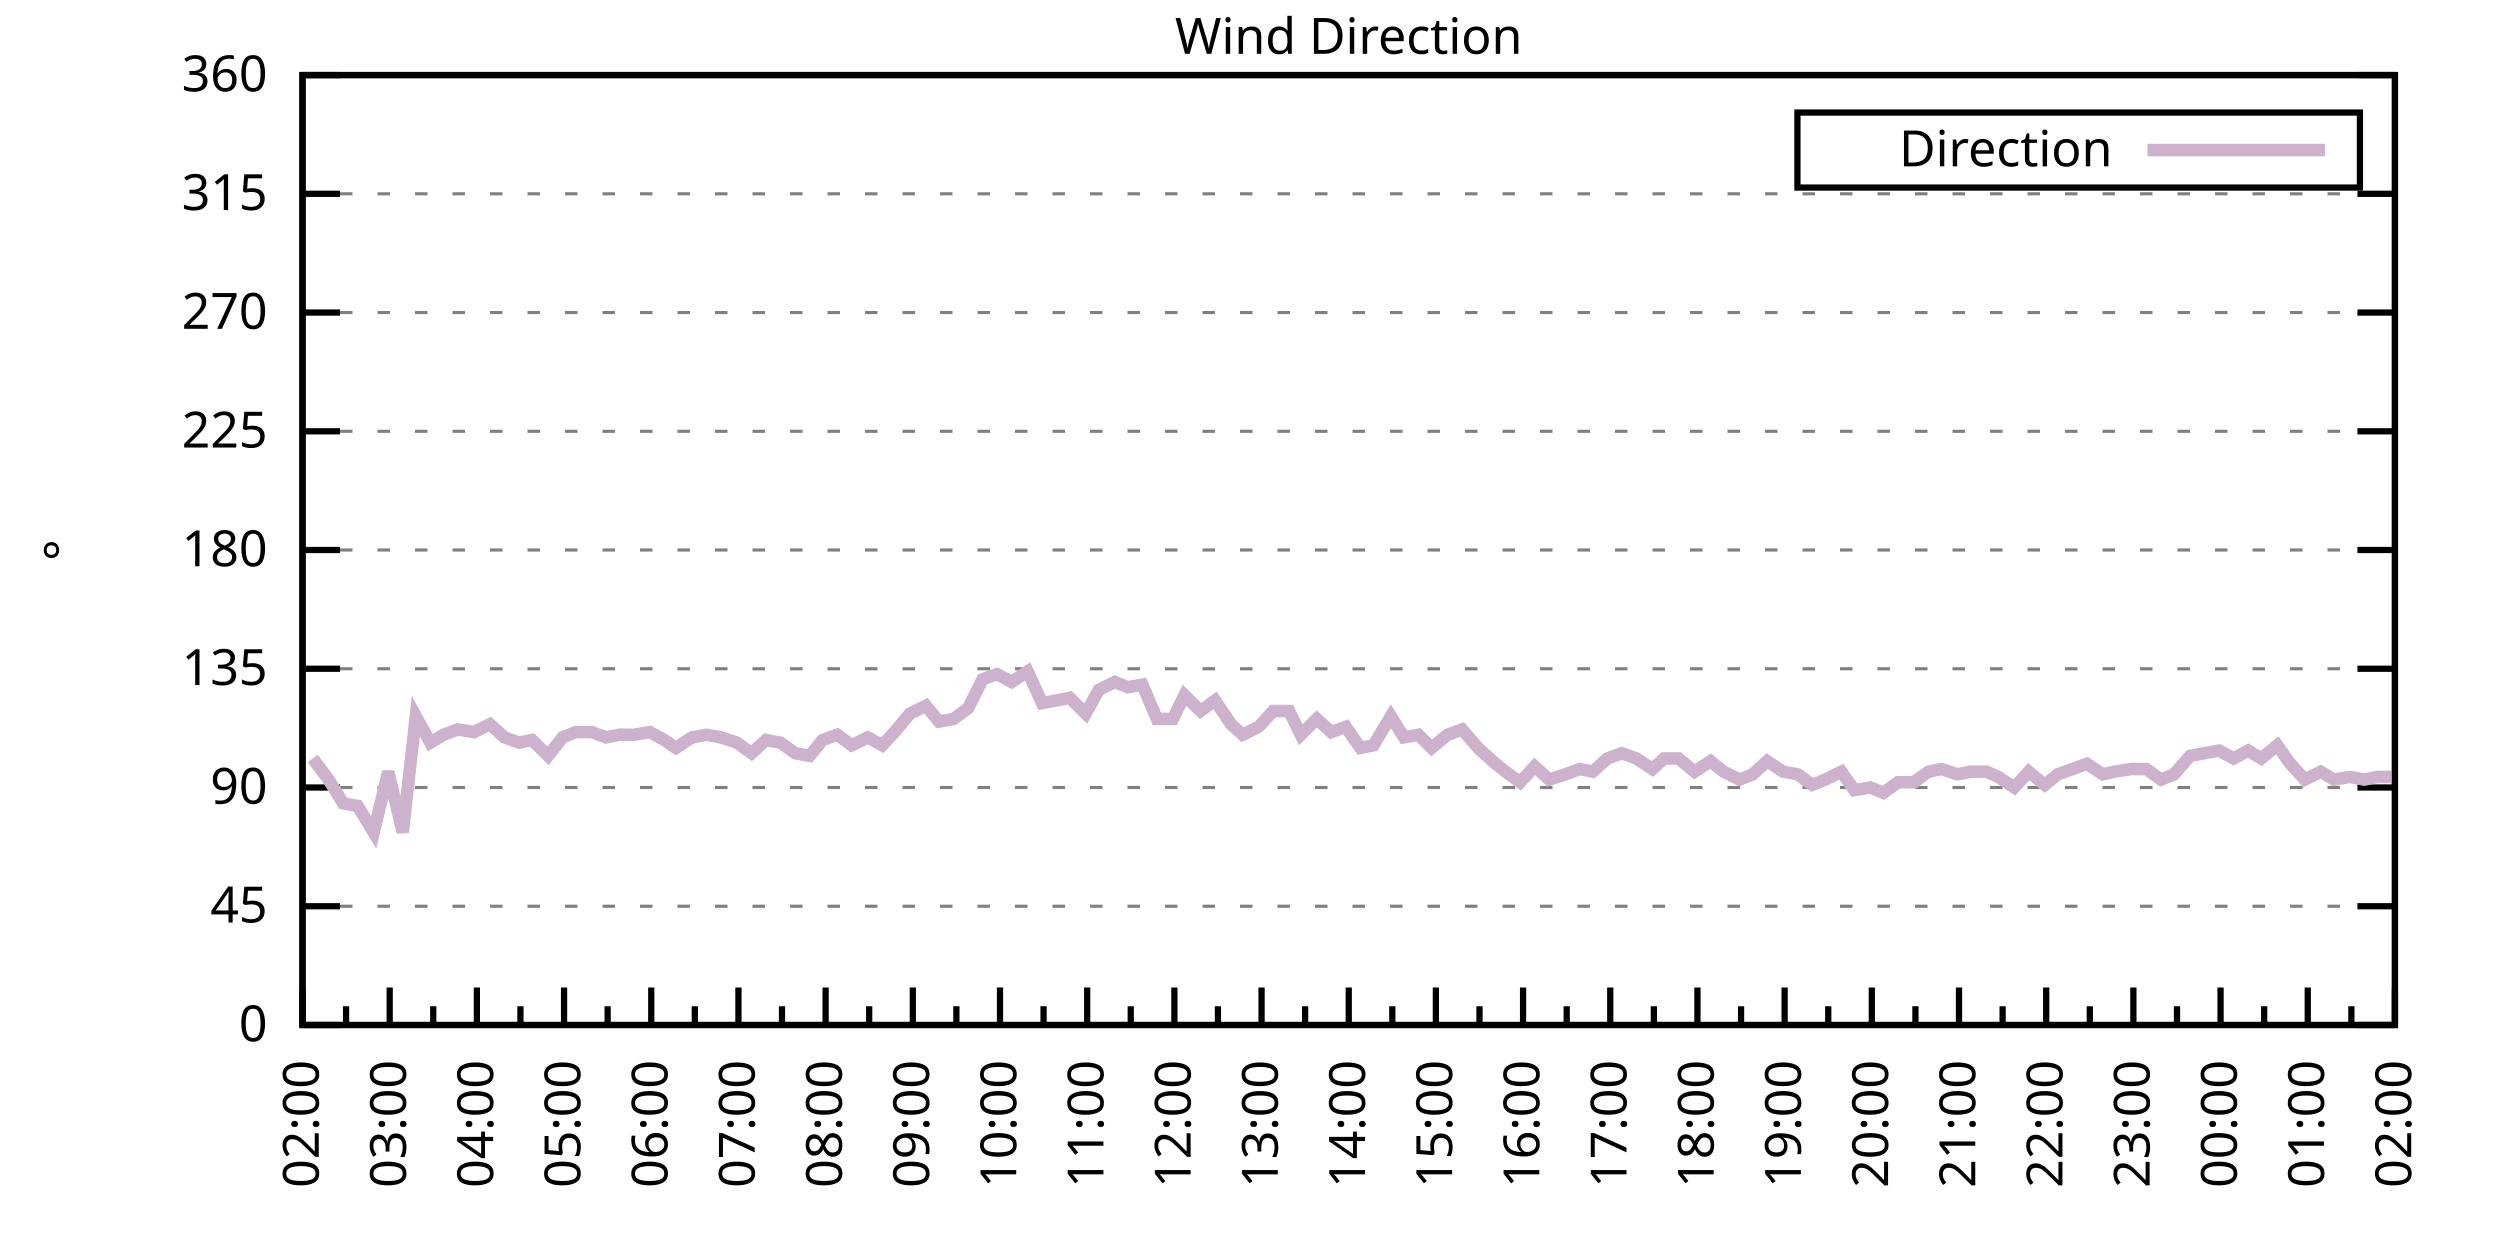
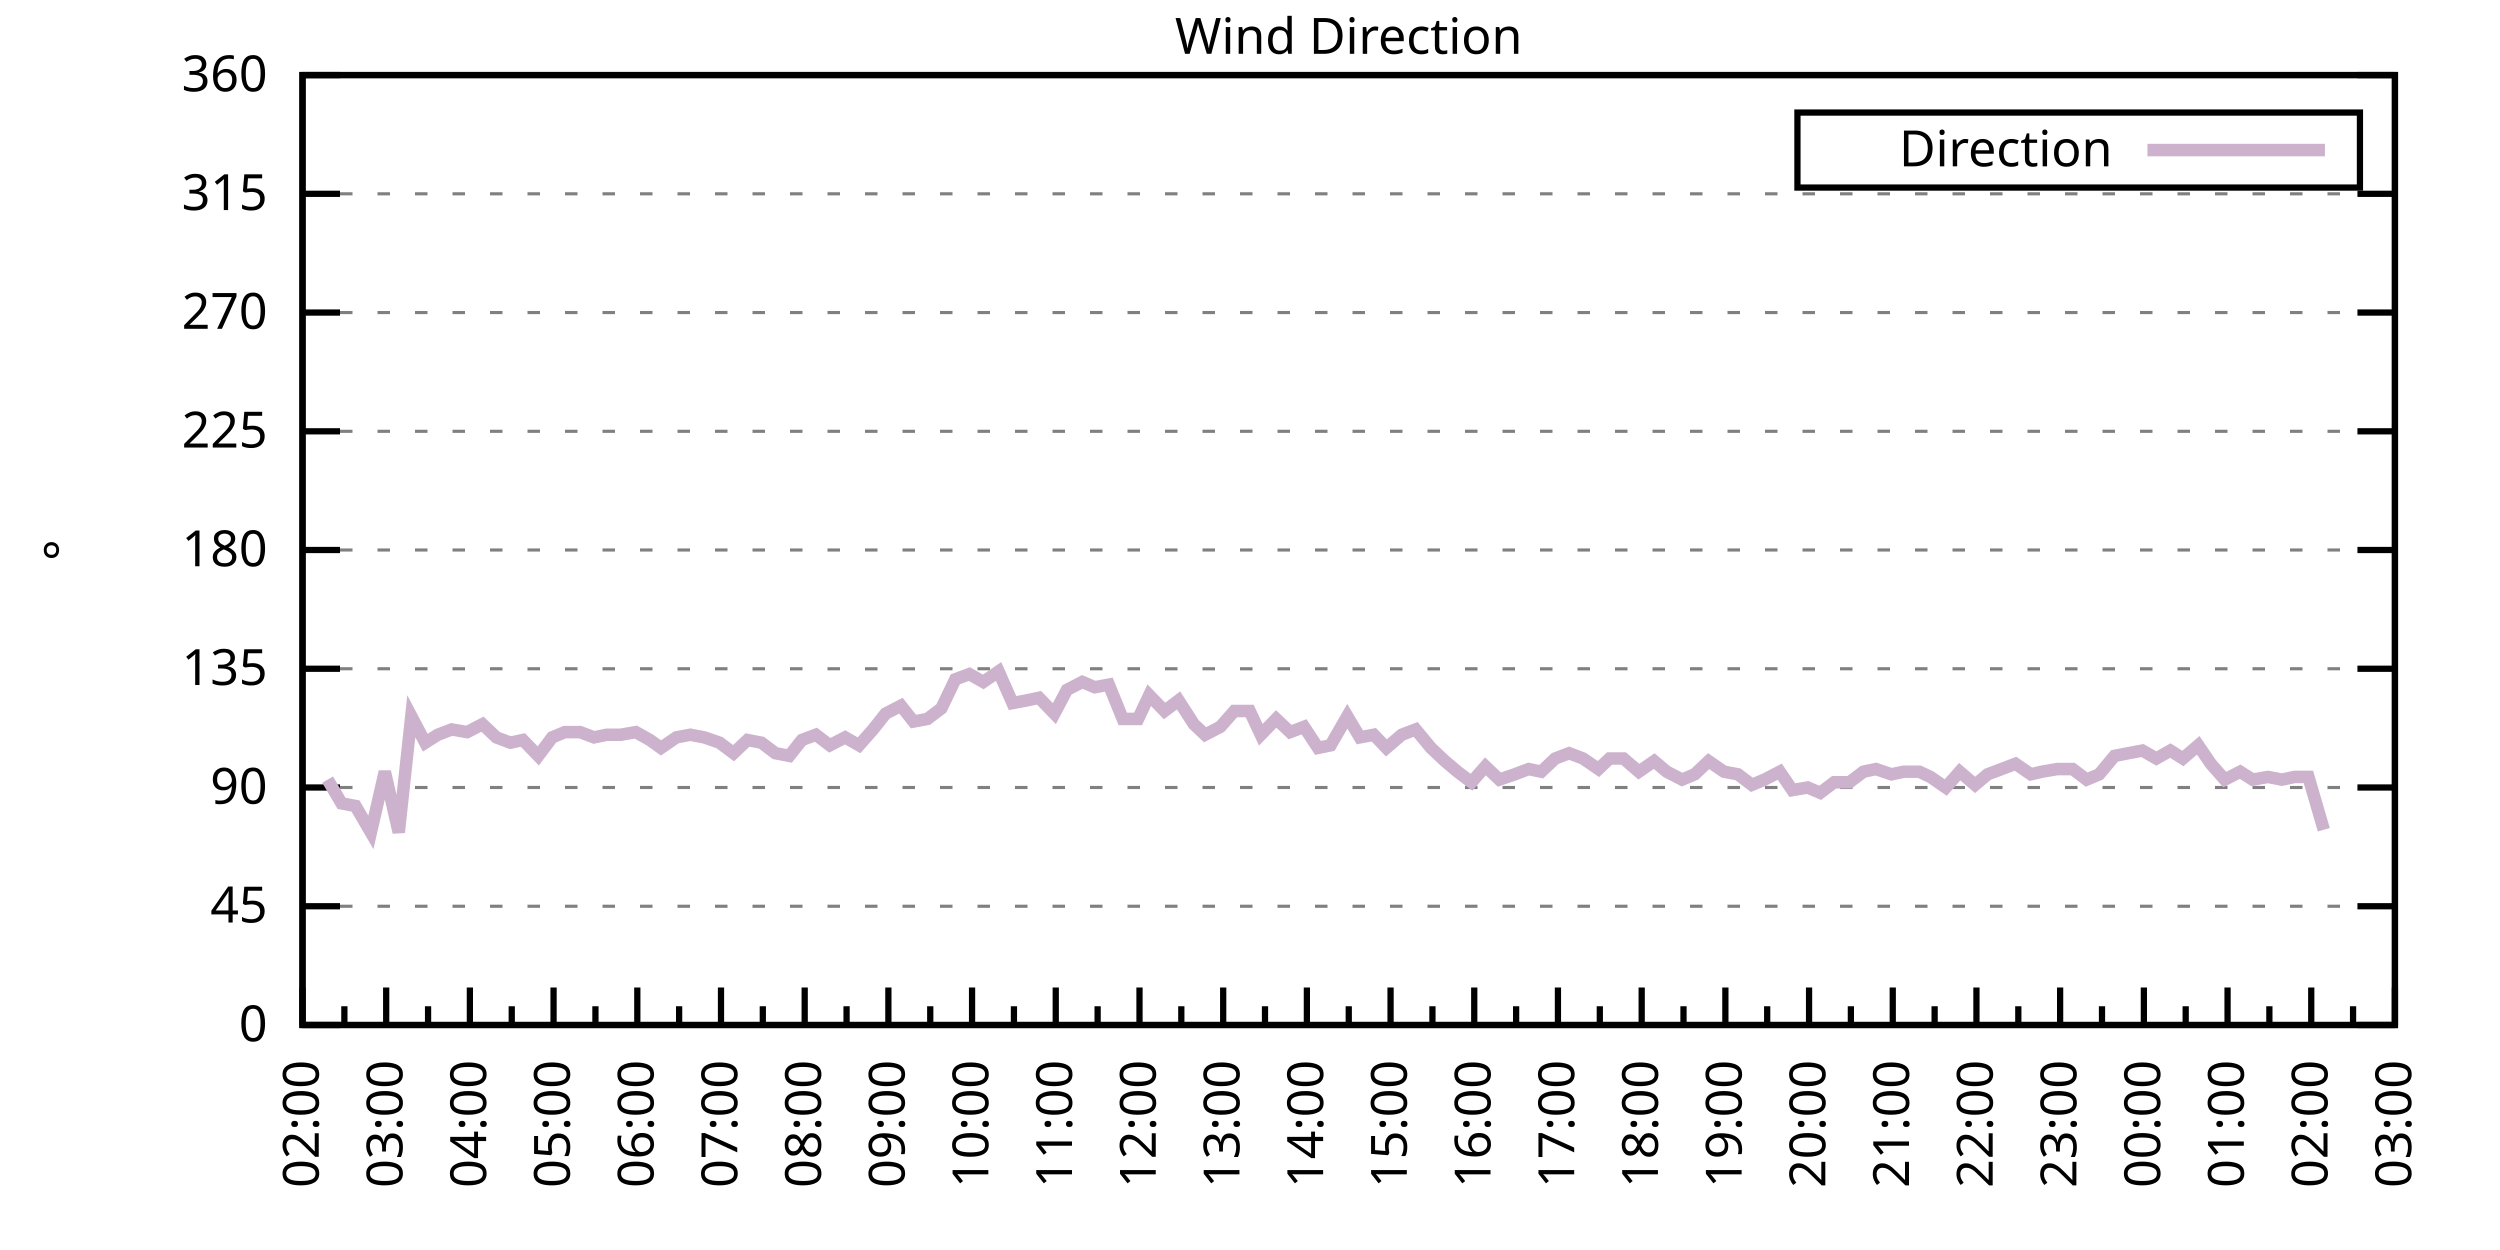
<svg xmlns="http://www.w3.org/2000/svg" xmlns:xlink="http://www.w3.org/1999/xlink" width="400" height="200" viewBox="0 0 400 200">
  <g id="gnuplot_canvas">
    <rect x="0" y="0" width="400" height="200" fill="none" />
    <defs>
      <circle id="gpDot" r="0.5" stroke-width="0.5" stroke="currentColor" />
      <path id="gpPt0" stroke-width="0.333" stroke="currentColor" d="M-1,0 h2 M0,-1 v2" />
      <path id="gpPt1" stroke-width="0.333" stroke="currentColor" d="M-1,-1 L1,1 M1,-1 L-1,1" />
      <path id="gpPt2" stroke-width="0.333" stroke="currentColor" d="M-1,0 L1,0 M0,-1 L0,1 M-1,-1 L1,1 M-1,1 L1,-1" />
      <rect id="gpPt3" stroke-width="0.333" stroke="currentColor" x="-1" y="-1" width="2" height="2" />
      <rect id="gpPt4" stroke-width="0.333" stroke="currentColor" fill="currentColor" x="-1" y="-1" width="2" height="2" />
      <circle id="gpPt5" stroke-width="0.333" stroke="currentColor" cx="0" cy="0" r="1" />
      <use xlink:href="#gpPt5" id="gpPt6" fill="currentColor" stroke="none" />
      <path id="gpPt7" stroke-width="0.333" stroke="currentColor" d="M0,-1.33 L-1.33,0.67 L1.33,0.67 z" />
      <use xlink:href="#gpPt7" id="gpPt8" fill="currentColor" stroke="none" />
      <use xlink:href="#gpPt7" id="gpPt9" stroke="currentColor" transform="rotate(180)" />
      <use xlink:href="#gpPt9" id="gpPt10" fill="currentColor" stroke="none" />
      <use xlink:href="#gpPt3" id="gpPt11" stroke="currentColor" transform="rotate(45)" />
      <use xlink:href="#gpPt11" id="gpPt12" fill="currentColor" stroke="none" />
      <path id="gpPt13" stroke-width="0.333" stroke="currentColor" d="M0,1.330 L1.265,0.411 L0.782,-1.067 L-0.782,-1.076 L-1.265,0.411 z" />
      <use xlink:href="#gpPt13" id="gpPt14" fill="currentColor" stroke="none" />
      <filter id="textbox" filterUnits="objectBoundingBox" x="0" y="0" height="1" width="1">
        <feFlood flood-color="white" flood-opacity="1" result="bgnd" />
        <feComposite in="SourceGraphic" in2="bgnd" operator="atop" />
      </filter>
      <filter id="greybox" filterUnits="objectBoundingBox" x="0" y="0" height="1" width="1">
        <feFlood flood-color="lightgrey" flood-opacity="1" result="grey" />
        <feComposite in="SourceGraphic" in2="grey" operator="atop" />
      </filter>
    </defs>
    <g fill="none" color="white" stroke="currentColor" stroke-width="1.00" stroke-linecap="butt" stroke-linejoin="miter">
</g>
    <g fill="none" color="black" stroke="currentColor" stroke-width="1.00" stroke-linecap="butt" stroke-linejoin="miter">
      <g stroke="none" shape-rendering="crispEdges">
        <polygon fill="rgb(255, 255, 255)" points="48.40,164.00 383.18,164.00 383.18,12.02 48.40,12.02 " />
      </g>
    </g>
    <g fill="none" color="black" stroke="currentColor" stroke-width="1.00" stroke-linecap="butt" stroke-linejoin="miter">
</g>
    <g fill="none" color="black" stroke="black" stroke-width="0.50" stroke-linecap="butt" stroke-linejoin="miter">
</g>
    <g fill="none" color="gray" stroke="currentColor" stroke-width="0.50" stroke-linecap="butt" stroke-linejoin="miter">
      <path stroke="gray" stroke-dasharray="2,4" class="gridline" d="M48.40,164.00 L383.19,164.00  " />
    </g>
    <g fill="none" color="gray" stroke="gray" stroke-width="1.00" stroke-linecap="butt" stroke-linejoin="miter">
</g>
    <g fill="none" color="black" stroke="currentColor" stroke-width="1.00" stroke-linecap="butt" stroke-linejoin="miter">
      <path stroke="black" d="M48.40,164.00 L54.40,164.00 M383.19,164.00 L377.19,164.00  " />
      <g transform="translate(42.80,166.60)" stroke="none" fill="black" font-family="Sans" font-size="8.00" text-anchor="end">
        <text>
          <tspan font-family="Sans"> 0</tspan>
        </text>
      </g>
    </g>
    <g fill="none" color="black" stroke="currentColor" stroke-width="1.00" stroke-linecap="butt" stroke-linejoin="miter">
</g>
    <g fill="none" color="black" stroke="black" stroke-width="0.50" stroke-linecap="butt" stroke-linejoin="miter">
</g>
    <g fill="none" color="gray" stroke="currentColor" stroke-width="0.50" stroke-linecap="butt" stroke-linejoin="miter">
      <path stroke="gray" stroke-dasharray="2,4" class="gridline" d="M48.40,145.00 L383.19,145.00  " />
    </g>
    <g fill="none" color="gray" stroke="gray" stroke-width="1.00" stroke-linecap="butt" stroke-linejoin="miter">
</g>
    <g fill="none" color="black" stroke="currentColor" stroke-width="1.00" stroke-linecap="butt" stroke-linejoin="miter">
      <path stroke="black" d="M48.40,145.00 L54.40,145.00 M383.19,145.00 L377.19,145.00  " />
      <g transform="translate(42.80,147.60)" stroke="none" fill="black" font-family="Sans" font-size="8.00" text-anchor="end">
        <text>
          <tspan font-family="Sans"> 45</tspan>
        </text>
      </g>
    </g>
    <g fill="none" color="black" stroke="currentColor" stroke-width="1.00" stroke-linecap="butt" stroke-linejoin="miter">
</g>
    <g fill="none" color="black" stroke="black" stroke-width="0.50" stroke-linecap="butt" stroke-linejoin="miter">
</g>
    <g fill="none" color="gray" stroke="currentColor" stroke-width="0.50" stroke-linecap="butt" stroke-linejoin="miter">
      <path stroke="gray" stroke-dasharray="2,4" class="gridline" d="M48.40,126.00 L383.19,126.00  " />
    </g>
    <g fill="none" color="gray" stroke="gray" stroke-width="1.00" stroke-linecap="butt" stroke-linejoin="miter">
</g>
    <g fill="none" color="black" stroke="currentColor" stroke-width="1.00" stroke-linecap="butt" stroke-linejoin="miter">
      <path stroke="black" d="M48.40,126.00 L54.40,126.00 M383.19,126.00 L377.19,126.00  " />
      <g transform="translate(42.80,128.60)" stroke="none" fill="black" font-family="Sans" font-size="8.00" text-anchor="end">
        <text>
          <tspan font-family="Sans"> 90</tspan>
        </text>
      </g>
    </g>
    <g fill="none" color="black" stroke="currentColor" stroke-width="1.00" stroke-linecap="butt" stroke-linejoin="miter">
</g>
    <g fill="none" color="black" stroke="black" stroke-width="0.50" stroke-linecap="butt" stroke-linejoin="miter">
</g>
    <g fill="none" color="gray" stroke="currentColor" stroke-width="0.50" stroke-linecap="butt" stroke-linejoin="miter">
      <path stroke="gray" stroke-dasharray="2,4" class="gridline" d="M48.40,107.00 L383.19,107.00  " />
    </g>
    <g fill="none" color="gray" stroke="gray" stroke-width="1.00" stroke-linecap="butt" stroke-linejoin="miter">
</g>
    <g fill="none" color="black" stroke="currentColor" stroke-width="1.00" stroke-linecap="butt" stroke-linejoin="miter">
      <path stroke="black" d="M48.40,107.00 L54.40,107.00 M383.19,107.00 L377.19,107.00  " />
      <g transform="translate(42.80,109.60)" stroke="none" fill="black" font-family="Sans" font-size="8.00" text-anchor="end">
        <text>
          <tspan font-family="Sans"> 135</tspan>
        </text>
      </g>
    </g>
    <g fill="none" color="black" stroke="currentColor" stroke-width="1.00" stroke-linecap="butt" stroke-linejoin="miter">
</g>
    <g fill="none" color="black" stroke="black" stroke-width="0.50" stroke-linecap="butt" stroke-linejoin="miter">
</g>
    <g fill="none" color="gray" stroke="currentColor" stroke-width="0.50" stroke-linecap="butt" stroke-linejoin="miter">
      <path stroke="gray" stroke-dasharray="2,4" class="gridline" d="M48.40,88.00 L383.19,88.00  " />
    </g>
    <g fill="none" color="gray" stroke="gray" stroke-width="1.00" stroke-linecap="butt" stroke-linejoin="miter">
</g>
    <g fill="none" color="black" stroke="currentColor" stroke-width="1.00" stroke-linecap="butt" stroke-linejoin="miter">
      <path stroke="black" d="M48.40,88.00 L54.40,88.00 M383.19,88.00 L377.19,88.00  " />
      <g transform="translate(42.80,90.60)" stroke="none" fill="black" font-family="Sans" font-size="8.00" text-anchor="end">
        <text>
          <tspan font-family="Sans"> 180</tspan>
        </text>
      </g>
    </g>
    <g fill="none" color="black" stroke="currentColor" stroke-width="1.00" stroke-linecap="butt" stroke-linejoin="miter">
</g>
    <g fill="none" color="black" stroke="black" stroke-width="0.50" stroke-linecap="butt" stroke-linejoin="miter">
</g>
    <g fill="none" color="gray" stroke="currentColor" stroke-width="0.50" stroke-linecap="butt" stroke-linejoin="miter">
      <path stroke="gray" stroke-dasharray="2,4" class="gridline" d="M48.40,69.01 L383.19,69.01  " />
    </g>
    <g fill="none" color="gray" stroke="gray" stroke-width="1.00" stroke-linecap="butt" stroke-linejoin="miter">
</g>
    <g fill="none" color="black" stroke="currentColor" stroke-width="1.00" stroke-linecap="butt" stroke-linejoin="miter">
      <path stroke="black" d="M48.40,69.01 L54.40,69.01 M383.19,69.01 L377.19,69.01  " />
      <g transform="translate(42.80,71.61)" stroke="none" fill="black" font-family="Sans" font-size="8.00" text-anchor="end">
        <text>
          <tspan font-family="Sans"> 225</tspan>
        </text>
      </g>
    </g>
    <g fill="none" color="black" stroke="currentColor" stroke-width="1.00" stroke-linecap="butt" stroke-linejoin="miter">
</g>
    <g fill="none" color="black" stroke="black" stroke-width="0.50" stroke-linecap="butt" stroke-linejoin="miter">
</g>
    <g fill="none" color="gray" stroke="currentColor" stroke-width="0.50" stroke-linecap="butt" stroke-linejoin="miter">
      <path stroke="gray" stroke-dasharray="2,4" class="gridline" d="M48.40,50.01 L383.19,50.01  " />
    </g>
    <g fill="none" color="gray" stroke="gray" stroke-width="1.00" stroke-linecap="butt" stroke-linejoin="miter">
</g>
    <g fill="none" color="black" stroke="currentColor" stroke-width="1.00" stroke-linecap="butt" stroke-linejoin="miter">
      <path stroke="black" d="M48.40,50.01 L54.40,50.01 M383.19,50.01 L377.19,50.01  " />
      <g transform="translate(42.80,52.61)" stroke="none" fill="black" font-family="Sans" font-size="8.00" text-anchor="end">
        <text>
          <tspan font-family="Sans"> 270</tspan>
        </text>
      </g>
    </g>
    <g fill="none" color="black" stroke="currentColor" stroke-width="1.00" stroke-linecap="butt" stroke-linejoin="miter">
</g>
    <g fill="none" color="black" stroke="black" stroke-width="0.50" stroke-linecap="butt" stroke-linejoin="miter">
</g>
    <g fill="none" color="gray" stroke="currentColor" stroke-width="0.50" stroke-linecap="butt" stroke-linejoin="miter">
      <path stroke="gray" stroke-dasharray="2,4" class="gridline" d="M48.40,31.01 L383.19,31.01  " />
    </g>
    <g fill="none" color="gray" stroke="gray" stroke-width="1.00" stroke-linecap="butt" stroke-linejoin="miter">
</g>
    <g fill="none" color="black" stroke="currentColor" stroke-width="1.00" stroke-linecap="butt" stroke-linejoin="miter">
      <path stroke="black" d="M48.40,31.01 L54.40,31.01 M383.19,31.01 L377.19,31.01  " />
      <g transform="translate(42.80,33.61)" stroke="none" fill="black" font-family="Sans" font-size="8.00" text-anchor="end">
        <text>
          <tspan font-family="Sans"> 315</tspan>
        </text>
      </g>
    </g>
    <g fill="none" color="black" stroke="currentColor" stroke-width="1.00" stroke-linecap="butt" stroke-linejoin="miter">
</g>
    <g fill="none" color="black" stroke="black" stroke-width="0.50" stroke-linecap="butt" stroke-linejoin="miter">
</g>
    <g fill="none" color="gray" stroke="currentColor" stroke-width="0.50" stroke-linecap="butt" stroke-linejoin="miter">
      <path stroke="gray" stroke-dasharray="2,4" class="gridline" d="M48.40,12.01 L383.19,12.01  " />
    </g>
    <g fill="none" color="gray" stroke="gray" stroke-width="1.00" stroke-linecap="butt" stroke-linejoin="miter">
</g>
    <g fill="none" color="black" stroke="currentColor" stroke-width="1.00" stroke-linecap="butt" stroke-linejoin="miter">
      <path stroke="black" d="M48.40,12.01 L54.40,12.01 M383.19,12.01 L377.19,12.01  " />
      <g transform="translate(42.80,14.61)" stroke="none" fill="black" font-family="Sans" font-size="8.00" text-anchor="end">
        <text>
          <tspan font-family="Sans"> 360</tspan>
        </text>
      </g>
    </g>
    <g fill="none" color="black" stroke="currentColor" stroke-width="1.00" stroke-linecap="butt" stroke-linejoin="miter">
      <path stroke="black" d="M48.40,164.00 L48.40,158.00  " />
      <g transform="translate(51.00,169.60) rotate(270)" stroke="none" fill="black" font-family="Sans" font-size="8.00" text-anchor="end">
        <text>
          <tspan font-family="Sans">02:00</tspan>
        </text>
      </g>
    </g>
    <g fill="none" color="black" stroke="currentColor" stroke-width="1.00" stroke-linecap="butt" stroke-linejoin="miter">
-       <path stroke="black" d="M55.37,164.00 L55.37,161.00 M62.35,164.00 L62.35,158.00  " />
-       <g transform="translate(64.95,169.60) rotate(270)" stroke="none" fill="black" font-family="Sans" font-size="8.00" text-anchor="end">
+       <path stroke="black" d="M55.10,164.00 L55.10,161.00 M61.79,164.00 L61.79,158.00  " />
+       <g transform="translate(64.39,169.60) rotate(270)" stroke="none" fill="black" font-family="Sans" font-size="8.00" text-anchor="end">
        <text>
          <tspan font-family="Sans">03:00</tspan>
        </text>
      </g>
    </g>
    <g fill="none" color="black" stroke="currentColor" stroke-width="1.00" stroke-linecap="butt" stroke-linejoin="miter">
-       <path stroke="black" d="M69.32,164.00 L69.32,161.00 M76.30,164.00 L76.30,158.00  " />
-       <g transform="translate(78.90,169.60) rotate(270)" stroke="none" fill="black" font-family="Sans" font-size="8.00" text-anchor="end">
+       <path stroke="black" d="M68.49,164.00 L68.49,161.00 M75.18,164.00 L75.18,158.00  " />
+       <g transform="translate(77.78,169.60) rotate(270)" stroke="none" fill="black" font-family="Sans" font-size="8.00" text-anchor="end">
        <text>
          <tspan font-family="Sans">04:00</tspan>
        </text>
      </g>
    </g>
    <g fill="none" color="black" stroke="currentColor" stroke-width="1.00" stroke-linecap="butt" stroke-linejoin="miter">
-       <path stroke="black" d="M83.27,164.00 L83.27,161.00 M90.25,164.00 L90.25,158.00  " />
-       <g transform="translate(92.85,169.60) rotate(270)" stroke="none" fill="black" font-family="Sans" font-size="8.00" text-anchor="end">
+       <path stroke="black" d="M81.88,164.00 L81.88,161.00 M88.57,164.00 L88.57,158.00  " />
+       <g transform="translate(91.17,169.60) rotate(270)" stroke="none" fill="black" font-family="Sans" font-size="8.00" text-anchor="end">
        <text>
          <tspan font-family="Sans">05:00</tspan>
        </text>
      </g>
    </g>
    <g fill="none" color="black" stroke="currentColor" stroke-width="1.00" stroke-linecap="butt" stroke-linejoin="miter">
-       <path stroke="black" d="M97.22,164.00 L97.22,161.00 M104.20,164.00 L104.20,158.00  " />
-       <g transform="translate(106.80,169.60) rotate(270)" stroke="none" fill="black" font-family="Sans" font-size="8.00" text-anchor="end">
+       <path stroke="black" d="M95.27,164.00 L95.27,161.00 M101.97,164.00 L101.97,158.00  " />
+       <g transform="translate(104.57,169.60) rotate(270)" stroke="none" fill="black" font-family="Sans" font-size="8.00" text-anchor="end">
        <text>
          <tspan font-family="Sans">06:00</tspan>
        </text>
      </g>
    </g>
    <g fill="none" color="black" stroke="currentColor" stroke-width="1.00" stroke-linecap="butt" stroke-linejoin="miter">
-       <path stroke="black" d="M111.17,164.00 L111.17,161.00 M118.15,164.00 L118.15,158.00  " />
-       <g transform="translate(120.75,169.60) rotate(270)" stroke="none" fill="black" font-family="Sans" font-size="8.00" text-anchor="end">
+       <path stroke="black" d="M108.66,164.00 L108.66,161.00 M115.36,164.00 L115.36,158.00  " />
+       <g transform="translate(117.96,169.60) rotate(270)" stroke="none" fill="black" font-family="Sans" font-size="8.00" text-anchor="end">
        <text>
          <tspan font-family="Sans">07:00</tspan>
        </text>
      </g>
    </g>
    <g fill="none" color="black" stroke="currentColor" stroke-width="1.00" stroke-linecap="butt" stroke-linejoin="miter">
-       <path stroke="black" d="M125.12,164.00 L125.12,161.00 M132.10,164.00 L132.10,158.00  " />
-       <g transform="translate(134.70,169.60) rotate(270)" stroke="none" fill="black" font-family="Sans" font-size="8.00" text-anchor="end">
+       <path stroke="black" d="M122.05,164.00 L122.05,161.00 M128.75,164.00 L128.75,158.00  " />
+       <g transform="translate(131.35,169.60) rotate(270)" stroke="none" fill="black" font-family="Sans" font-size="8.00" text-anchor="end">
        <text>
          <tspan font-family="Sans">08:00</tspan>
        </text>
      </g>
    </g>
    <g fill="none" color="black" stroke="currentColor" stroke-width="1.00" stroke-linecap="butt" stroke-linejoin="miter">
-       <path stroke="black" d="M139.07,164.00 L139.07,161.00 M146.05,164.00 L146.05,158.00  " />
-       <g transform="translate(148.65,169.60) rotate(270)" stroke="none" fill="black" font-family="Sans" font-size="8.00" text-anchor="end">
+       <path stroke="black" d="M135.45,164.00 L135.45,161.00 M142.14,164.00 L142.14,158.00  " />
+       <g transform="translate(144.74,169.60) rotate(270)" stroke="none" fill="black" font-family="Sans" font-size="8.00" text-anchor="end">
        <text>
          <tspan font-family="Sans">09:00</tspan>
        </text>
      </g>
    </g>
    <g fill="none" color="black" stroke="currentColor" stroke-width="1.00" stroke-linecap="butt" stroke-linejoin="miter">
-       <path stroke="black" d="M153.02,164.00 L153.02,161.00 M160.00,164.00 L160.00,158.00  " />
-       <g transform="translate(162.60,169.60) rotate(270)" stroke="none" fill="black" font-family="Sans" font-size="8.00" text-anchor="end">
+       <path stroke="black" d="M148.84,164.00 L148.84,161.00 M155.53,164.00 L155.53,158.00  " />
+       <g transform="translate(158.13,169.60) rotate(270)" stroke="none" fill="black" font-family="Sans" font-size="8.00" text-anchor="end">
        <text>
          <tspan font-family="Sans">10:00</tspan>
        </text>
      </g>
    </g>
    <g fill="none" color="black" stroke="currentColor" stroke-width="1.00" stroke-linecap="butt" stroke-linejoin="miter">
-       <path stroke="black" d="M166.97,164.00 L166.97,161.00 M173.95,164.00 L173.95,158.00  " />
-       <g transform="translate(176.55,169.60) rotate(270)" stroke="none" fill="black" font-family="Sans" font-size="8.00" text-anchor="end">
+       <path stroke="black" d="M162.23,164.00 L162.23,161.00 M168.92,164.00 L168.92,158.00  " />
+       <g transform="translate(171.52,169.60) rotate(270)" stroke="none" fill="black" font-family="Sans" font-size="8.00" text-anchor="end">
        <text>
          <tspan font-family="Sans">11:00</tspan>
        </text>
      </g>
    </g>
    <g fill="none" color="black" stroke="currentColor" stroke-width="1.00" stroke-linecap="butt" stroke-linejoin="miter">
-       <path stroke="black" d="M180.92,164.00 L180.92,161.00 M187.90,164.00 L187.90,158.00  " />
-       <g transform="translate(190.50,169.60) rotate(270)" stroke="none" fill="black" font-family="Sans" font-size="8.00" text-anchor="end">
+       <path stroke="black" d="M175.62,164.00 L175.62,161.00 M182.32,164.00 L182.32,158.00  " />
+       <g transform="translate(184.92,169.60) rotate(270)" stroke="none" fill="black" font-family="Sans" font-size="8.00" text-anchor="end">
        <text>
          <tspan font-family="Sans">12:00</tspan>
        </text>
      </g>
    </g>
    <g fill="none" color="black" stroke="currentColor" stroke-width="1.00" stroke-linecap="butt" stroke-linejoin="miter">
-       <path stroke="black" d="M194.87,164.00 L194.87,161.00 M201.85,164.00 L201.85,158.00  " />
-       <g transform="translate(204.45,169.60) rotate(270)" stroke="none" fill="black" font-family="Sans" font-size="8.00" text-anchor="end">
+       <path stroke="black" d="M189.01,164.00 L189.01,161.00 M195.71,164.00 L195.71,158.00  " />
+       <g transform="translate(198.31,169.60) rotate(270)" stroke="none" fill="black" font-family="Sans" font-size="8.00" text-anchor="end">
        <text>
          <tspan font-family="Sans">13:00</tspan>
        </text>
      </g>
    </g>
    <g fill="none" color="black" stroke="currentColor" stroke-width="1.00" stroke-linecap="butt" stroke-linejoin="miter">
-       <path stroke="black" d="M208.82,164.00 L208.82,161.00 M215.80,164.00 L215.80,158.00  " />
-       <g transform="translate(218.40,169.60) rotate(270)" stroke="none" fill="black" font-family="Sans" font-size="8.00" text-anchor="end">
+       <path stroke="black" d="M202.40,164.00 L202.40,161.00 M209.10,164.00 L209.10,158.00  " />
+       <g transform="translate(211.70,169.60) rotate(270)" stroke="none" fill="black" font-family="Sans" font-size="8.00" text-anchor="end">
        <text>
          <tspan font-family="Sans">14:00</tspan>
        </text>
      </g>
    </g>
    <g fill="none" color="black" stroke="currentColor" stroke-width="1.00" stroke-linecap="butt" stroke-linejoin="miter">
-       <path stroke="black" d="M222.77,164.00 L222.77,161.00 M229.74,164.00 L229.74,158.00  " />
-       <g transform="translate(232.34,169.60) rotate(270)" stroke="none" fill="black" font-family="Sans" font-size="8.00" text-anchor="end">
+       <path stroke="black" d="M215.80,164.00 L215.80,161.00 M222.49,164.00 L222.49,158.00  " />
+       <g transform="translate(225.09,169.60) rotate(270)" stroke="none" fill="black" font-family="Sans" font-size="8.00" text-anchor="end">
        <text>
          <tspan font-family="Sans">15:00</tspan>
        </text>
      </g>
    </g>
    <g fill="none" color="black" stroke="currentColor" stroke-width="1.00" stroke-linecap="butt" stroke-linejoin="miter">
-       <path stroke="black" d="M236.72,164.00 L236.72,161.00 M243.69,164.00 L243.69,158.00  " />
-       <g transform="translate(246.29,169.60) rotate(270)" stroke="none" fill="black" font-family="Sans" font-size="8.00" text-anchor="end">
+       <path stroke="black" d="M229.19,164.00 L229.19,161.00 M235.88,164.00 L235.88,158.00  " />
+       <g transform="translate(238.48,169.60) rotate(270)" stroke="none" fill="black" font-family="Sans" font-size="8.00" text-anchor="end">
        <text>
          <tspan font-family="Sans">16:00</tspan>
        </text>
      </g>
    </g>
    <g fill="none" color="black" stroke="currentColor" stroke-width="1.00" stroke-linecap="butt" stroke-linejoin="miter">
-       <path stroke="black" d="M250.67,164.00 L250.67,161.00 M257.64,164.00 L257.64,158.00  " />
-       <g transform="translate(260.24,169.60) rotate(270)" stroke="none" fill="black" font-family="Sans" font-size="8.00" text-anchor="end">
+       <path stroke="black" d="M242.58,164.00 L242.58,161.00 M249.27,164.00 L249.27,158.00  " />
+       <g transform="translate(251.87,169.60) rotate(270)" stroke="none" fill="black" font-family="Sans" font-size="8.00" text-anchor="end">
        <text>
          <tspan font-family="Sans">17:00</tspan>
        </text>
      </g>
    </g>
    <g fill="none" color="black" stroke="currentColor" stroke-width="1.00" stroke-linecap="butt" stroke-linejoin="miter">
-       <path stroke="black" d="M264.62,164.00 L264.62,161.00 M271.59,164.00 L271.59,158.00  " />
-       <g transform="translate(274.19,169.60) rotate(270)" stroke="none" fill="black" font-family="Sans" font-size="8.00" text-anchor="end">
+       <path stroke="black" d="M255.97,164.00 L255.97,161.00 M262.67,164.00 L262.67,158.00  " />
+       <g transform="translate(265.27,169.60) rotate(270)" stroke="none" fill="black" font-family="Sans" font-size="8.00" text-anchor="end">
        <text>
          <tspan font-family="Sans">18:00</tspan>
        </text>
      </g>
    </g>
    <g fill="none" color="black" stroke="currentColor" stroke-width="1.00" stroke-linecap="butt" stroke-linejoin="miter">
-       <path stroke="black" d="M278.57,164.00 L278.57,161.00 M285.54,164.00 L285.54,158.00  " />
-       <g transform="translate(288.14,169.60) rotate(270)" stroke="none" fill="black" font-family="Sans" font-size="8.00" text-anchor="end">
+       <path stroke="black" d="M269.36,164.00 L269.36,161.00 M276.06,164.00 L276.06,158.00  " />
+       <g transform="translate(278.66,169.60) rotate(270)" stroke="none" fill="black" font-family="Sans" font-size="8.00" text-anchor="end">
        <text>
          <tspan font-family="Sans">19:00</tspan>
        </text>
      </g>
    </g>
    <g fill="none" color="black" stroke="currentColor" stroke-width="1.00" stroke-linecap="butt" stroke-linejoin="miter">
-       <path stroke="black" d="M292.52,164.00 L292.52,161.00 M299.49,164.00 L299.49,158.00  " />
-       <g transform="translate(302.09,169.60) rotate(270)" stroke="none" fill="black" font-family="Sans" font-size="8.00" text-anchor="end">
+       <path stroke="black" d="M282.75,164.00 L282.75,161.00 M289.45,164.00 L289.45,158.00  " />
+       <g transform="translate(292.05,169.60) rotate(270)" stroke="none" fill="black" font-family="Sans" font-size="8.00" text-anchor="end">
        <text>
          <tspan font-family="Sans">20:00</tspan>
        </text>
      </g>
    </g>
    <g fill="none" color="black" stroke="currentColor" stroke-width="1.00" stroke-linecap="butt" stroke-linejoin="miter">
-       <path stroke="black" d="M306.47,164.00 L306.47,161.00 M313.44,164.00 L313.44,158.00  " />
-       <g transform="translate(316.04,169.60) rotate(270)" stroke="none" fill="black" font-family="Sans" font-size="8.00" text-anchor="end">
+       <path stroke="black" d="M296.14,164.00 L296.14,161.00 M302.84,164.00 L302.84,158.00  " />
+       <g transform="translate(305.44,169.60) rotate(270)" stroke="none" fill="black" font-family="Sans" font-size="8.00" text-anchor="end">
        <text>
          <tspan font-family="Sans">21:00</tspan>
        </text>
      </g>
    </g>
    <g fill="none" color="black" stroke="currentColor" stroke-width="1.00" stroke-linecap="butt" stroke-linejoin="miter">
-       <path stroke="black" d="M320.42,164.00 L320.42,161.00 M327.39,164.00 L327.39,158.00  " />
-       <g transform="translate(329.99,169.60) rotate(270)" stroke="none" fill="black" font-family="Sans" font-size="8.00" text-anchor="end">
+       <path stroke="black" d="M309.54,164.00 L309.54,161.00 M316.23,164.00 L316.23,158.00  " />
+       <g transform="translate(318.83,169.60) rotate(270)" stroke="none" fill="black" font-family="Sans" font-size="8.00" text-anchor="end">
        <text>
          <tspan font-family="Sans">22:00</tspan>
        </text>
      </g>
    </g>
    <g fill="none" color="black" stroke="currentColor" stroke-width="1.00" stroke-linecap="butt" stroke-linejoin="miter">
-       <path stroke="black" d="M334.37,164.00 L334.37,161.00 M341.34,164.00 L341.34,158.00  " />
-       <g transform="translate(343.94,169.60) rotate(270)" stroke="none" fill="black" font-family="Sans" font-size="8.00" text-anchor="end">
+       <path stroke="black" d="M322.93,164.00 L322.93,161.00 M329.62,164.00 L329.62,158.00  " />
+       <g transform="translate(332.22,169.60) rotate(270)" stroke="none" fill="black" font-family="Sans" font-size="8.00" text-anchor="end">
        <text>
          <tspan font-family="Sans">23:00</tspan>
        </text>
      </g>
    </g>
    <g fill="none" color="black" stroke="currentColor" stroke-width="1.00" stroke-linecap="butt" stroke-linejoin="miter">
-       <path stroke="black" d="M348.32,164.00 L348.32,161.00 M355.29,164.00 L355.29,158.00  " />
-       <g transform="translate(357.89,169.60) rotate(270)" stroke="none" fill="black" font-family="Sans" font-size="8.00" text-anchor="end">
+       <path stroke="black" d="M336.32,164.00 L336.32,161.00 M343.02,164.00 L343.02,158.00  " />
+       <g transform="translate(345.62,169.60) rotate(270)" stroke="none" fill="black" font-family="Sans" font-size="8.00" text-anchor="end">
        <text>
          <tspan font-family="Sans">00:00</tspan>
        </text>
      </g>
    </g>
    <g fill="none" color="black" stroke="currentColor" stroke-width="1.00" stroke-linecap="butt" stroke-linejoin="miter">
-       <path stroke="black" d="M362.27,164.00 L362.27,161.00 M369.24,164.00 L369.24,158.00  " />
-       <g transform="translate(371.84,169.60) rotate(270)" stroke="none" fill="black" font-family="Sans" font-size="8.00" text-anchor="end">
+       <path stroke="black" d="M349.71,164.00 L349.71,161.00 M356.41,164.00 L356.41,158.00  " />
+       <g transform="translate(359.01,169.60) rotate(270)" stroke="none" fill="black" font-family="Sans" font-size="8.00" text-anchor="end">
        <text>
          <tspan font-family="Sans">01:00</tspan>
        </text>
      </g>
    </g>
    <g fill="none" color="black" stroke="currentColor" stroke-width="1.00" stroke-linecap="butt" stroke-linejoin="miter">
-       <path stroke="black" d="M376.22,164.00 L376.22,161.00 M383.19,164.00 L383.19,158.00  " />
+       <path stroke="black" d="M363.10,164.00 L363.10,161.00 M369.80,164.00 L369.80,158.00  " />
+       <g transform="translate(372.40,169.60) rotate(270)" stroke="none" fill="black" font-family="Sans" font-size="8.00" text-anchor="end">
+         <text>
+           <tspan font-family="Sans">02:00</tspan>
+         </text>
+       </g>
+     </g>
+     <g fill="none" color="black" stroke="currentColor" stroke-width="1.00" stroke-linecap="butt" stroke-linejoin="miter">
+       <path stroke="black" d="M376.49,164.00 L376.49,161.00 M383.19,164.00 L383.19,158.00  " />
      <g transform="translate(385.79,169.60) rotate(270)" stroke="none" fill="black" font-family="Sans" font-size="8.00" text-anchor="end">
        <text>
-           <tspan font-family="Sans">02:00</tspan>
+           <tspan font-family="Sans">03:00</tspan>
        </text>
      </g>
    </g>
    <g fill="none" color="black" stroke="currentColor" stroke-width="1.00" stroke-linecap="butt" stroke-linejoin="miter">
</g>
    <g fill="none" color="black" stroke="currentColor" stroke-width="1.00" stroke-linecap="butt" stroke-linejoin="miter">
      <path stroke="black" d="M48.40,12.01 L48.40,164.00 L383.19,164.00 L383.19,12.01 L48.40,12.01 Z  " />
    </g>
    <g fill="none" color="black" stroke="currentColor" stroke-width="1.00" stroke-linecap="butt" stroke-linejoin="miter">
      <g transform="translate(12.80,88.01) rotate(270)" stroke="none" fill="black" font-family="Sans" font-size="8.00" text-anchor="middle">
        <text>
          <tspan font-family="Sans">°</tspan>
        </text>
      </g>
    </g>
    <g fill="none" color="black" stroke="currentColor" stroke-width="1.00" stroke-linecap="butt" stroke-linejoin="miter">
</g>
    <g fill="none" color="black" stroke="currentColor" stroke-width="1.00" stroke-linecap="butt" stroke-linejoin="miter">
      <path stroke="black" d="M287.59,30.01 L287.59,18.01 L377.59,18.01 L377.59,30.01 L287.59,30.01 Z  " />
    </g>
    <g id="Wind_direction_plot_1">
      <g fill="none" color="white" stroke="black" stroke-width="2.00" stroke-linecap="butt" stroke-linejoin="miter">
</g>
      <g fill="none" color="black" stroke="currentColor" stroke-width="2.00" stroke-linecap="butt" stroke-linejoin="miter">
        <g transform="translate(337.99,26.61)" stroke="none" fill="black" font-family="Sans" font-size="8.00" text-anchor="end">
          <text>
            <tspan font-family="Sans">Direction</tspan>
          </text>
        </g>
      </g>
      <g fill="none" color="black" stroke="currentColor" stroke-width="2.00" stroke-linecap="butt" stroke-linejoin="miter">
-         <path stroke="rgb(204, 178, 204)" d="M343.59,24.01 L371.99,24.01 M50.03,121.36 L52.58,124.74 L54.91,128.54 L57.23,128.96 L59.79,133.18 L62.12,123.47   L64.44,133.18 L66.53,114.60 L68.86,118.83 L70.95,117.56 L73.28,116.71 L75.83,117.14 L78.39,115.87 L80.72,117.98   L83.04,118.83 L85.13,118.40 L87.69,120.94 L90.02,117.98 L92.11,117.14 L94.67,117.14 L96.99,117.98 L99.08,117.56   L101.41,117.56 L103.97,117.14 L106.29,118.40 L108.15,119.67 L110.71,117.98 L113.03,117.56 L115.36,117.98 L117.92,118.83   L120.24,120.51 L122.57,118.40 L124.89,118.83 L127.22,120.51 L129.54,120.94 L131.63,118.40 L133.96,117.56 L136.28,119.25   L138.84,117.98 L141.16,119.25 L143.49,116.71 L145.58,114.18 L148.14,112.91 L150.23,115.45 L152.56,115.03 L154.88,113.34   L157.21,108.69 L159.53,107.85 L161.86,109.11 L164.41,107.43 L166.74,112.49 L169.06,112.07 L171.16,111.65 L173.71,114.18   L175.81,110.38 L178.36,109.11 L180.46,109.96 L182.78,109.54 L185.11,115.03 L187.66,115.03 L189.52,111.23 L192.08,113.76   L194.41,112.07 L196.96,115.87 L198.82,117.56 L201.38,116.29 L203.71,113.76 L206.26,113.76 L208.12,117.56 L210.68,115.03   L213.01,117.14 L215.33,116.29 L217.65,119.67 L219.75,119.25 L222.54,114.60 L224.63,117.98 L226.95,117.56 L229.05,119.67   L231.60,117.56 L233.93,116.71 L236.49,119.67 L238.81,121.78 L240.90,123.47 L243.23,125.16 L245.55,122.62 L247.88,124.74   L250.44,123.89 L252.76,123.05 L254.85,123.47 L257.18,121.36 L259.50,120.51 L261.83,121.36 L264.39,123.05 L266.25,121.36   L268.57,121.36 L271.13,123.47 L273.69,121.78 L275.78,123.47 L278.34,124.74 L280.43,123.89 L282.75,121.78 L285.31,123.47   L287.64,123.89 L289.96,125.58 L292.05,124.74 L294.61,123.47 L296.70,126.42 L299.26,126.00 L301.35,126.85 L303.68,125.16   L306.23,125.16 L308.56,123.47 L310.65,123.05 L313.21,123.89 L315.30,123.47 L317.86,123.47 L319.72,124.31 L322.28,126.00   L324.60,123.47 L327.16,125.58 L329.25,123.89 L331.58,123.05 L333.90,122.20 L336.46,123.89 L338.32,123.47 L340.88,123.05   L343.43,123.05 L345.76,124.74 L347.85,123.89 L350.41,120.94 L352.73,120.51 L355.06,120.09 L357.38,121.36 L359.71,120.09   L361.80,121.36 L364.36,119.25 L366.45,122.20 L368.78,124.74 L371.33,123.47 L373.43,124.74 L375.98,124.31 L378.31,124.74   L380.40,124.31 L382.73,124.31  " />
+         <path stroke="rgb(204, 178, 204)" d="M343.59,24.01 L371.99,24.01 M52.42,124.74 L54.65,128.54 L56.88,128.96 L59.34,133.18 L61.57,123.47 L63.80,133.18   L65.81,114.60 L68.04,118.83 L70.05,117.56 L72.28,116.71 L74.74,117.14 L77.19,115.87 L79.42,117.98 L81.66,118.83   L83.66,118.40 L86.12,120.94 L88.35,117.98 L90.36,117.14 L92.82,117.14 L95.05,117.98 L97.06,117.56 L99.29,117.56   L101.74,117.14 L103.98,118.40 L105.76,119.67 L108.22,117.98 L110.45,117.56 L112.68,117.98 L115.13,118.83 L117.37,120.51   L119.60,118.40 L121.83,118.83 L124.06,120.51 L126.29,120.94 L128.30,118.40 L130.54,117.56 L132.77,119.25 L135.22,117.98   L137.45,119.25 L139.69,116.71 L141.69,114.18 L144.15,112.91 L146.16,115.45 L148.39,115.03 L150.62,113.34 L152.85,108.69   L155.09,107.85 L157.32,109.11 L159.77,107.43 L162.01,112.49 L164.24,112.07 L166.25,111.65 L168.70,114.18 L170.71,110.38   L173.17,109.11 L175.17,109.96 L177.41,109.54 L179.64,115.03 L182.09,115.03 L183.88,111.23 L186.33,113.76 L188.57,112.07   L191.02,115.87 L192.81,117.56 L195.26,116.29 L197.49,113.76 L199.95,113.76 L201.73,117.56 L204.19,115.03 L206.42,117.14   L208.65,116.29 L210.88,119.67 L212.89,119.25 L215.57,114.60 L217.58,117.98 L219.81,117.56 L221.82,119.67 L224.28,117.56   L226.51,116.71 L228.96,119.67 L231.20,121.78 L233.20,123.47 L235.44,125.16 L237.67,122.62 L239.90,124.74 L242.36,123.89   L244.59,123.05 L246.60,123.47 L248.83,121.36 L251.06,120.51 L253.29,121.36 L255.75,123.05 L257.53,121.36 L259.76,121.36   L262.22,123.47 L264.67,121.78 L266.68,123.47 L269.14,124.74 L271.15,123.89 L273.38,121.78 L275.83,123.47 L278.07,123.89   L280.30,125.58 L282.31,124.74 L284.76,123.47 L286.77,126.42 L289.23,126.00 L291.23,126.85 L293.47,125.16 L295.92,125.16   L298.15,123.47 L300.16,123.05 L302.62,123.89 L304.63,123.47 L307.08,123.47 L308.87,124.31 L311.32,126.00 L313.55,123.47   L316.01,125.58 L318.02,123.89 L320.25,123.05 L322.48,122.20 L324.94,123.89 L326.72,123.47 L329.18,123.05 L331.63,123.05   L333.86,124.74 L335.87,123.89 L338.33,120.94 L340.56,120.51 L342.79,120.09 L345.02,121.36 L347.26,120.09 L349.26,121.36   L351.72,119.25 L353.73,122.20 L355.96,124.74 L358.42,123.47 L360.42,124.74 L362.88,124.31 L365.11,124.74 L367.12,124.31   L369.35,124.31 L371.81,132.76  " />
      </g>
    </g>
    <g fill="none" color="black" stroke="currentColor" stroke-width="2.00" stroke-linecap="butt" stroke-linejoin="miter">
</g>
    <g fill="none" color="black" stroke="black" stroke-width="1.00" stroke-linecap="butt" stroke-linejoin="miter">
</g>
    <g fill="none" color="black" stroke="currentColor" stroke-width="1.00" stroke-linecap="butt" stroke-linejoin="miter">
      <path stroke="black" d="M48.40,12.01 L48.40,164.00 L383.19,164.00 L383.19,12.01 L48.40,12.01 Z  " />
    </g>
    <g fill="none" color="black" stroke="currentColor" stroke-width="1.00" stroke-linecap="butt" stroke-linejoin="miter">
      <g transform="translate(215.79,8.61)" stroke="none" fill="black" font-family="Sans" font-size="8.00" text-anchor="middle">
        <text>
          <tspan font-family="Sans">Wind Direction</tspan>
        </text>
      </g>
    </g>
    <g fill="none" color="black" stroke="currentColor" stroke-width="1.00" stroke-linecap="butt" stroke-linejoin="miter">
</g>
  </g>
</svg>
